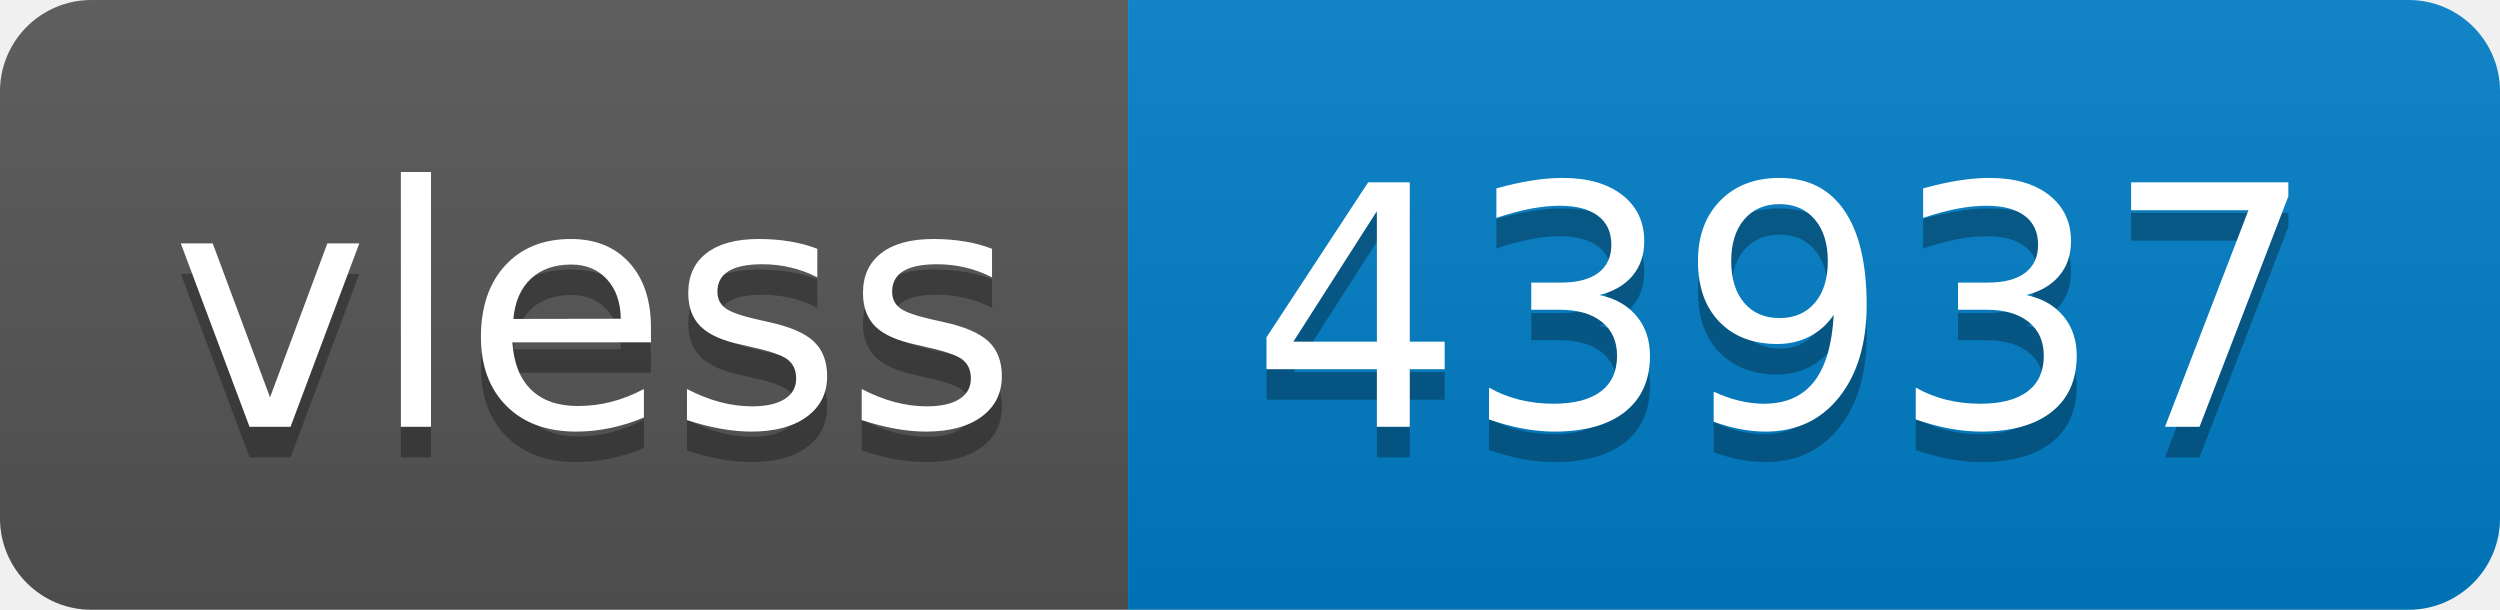
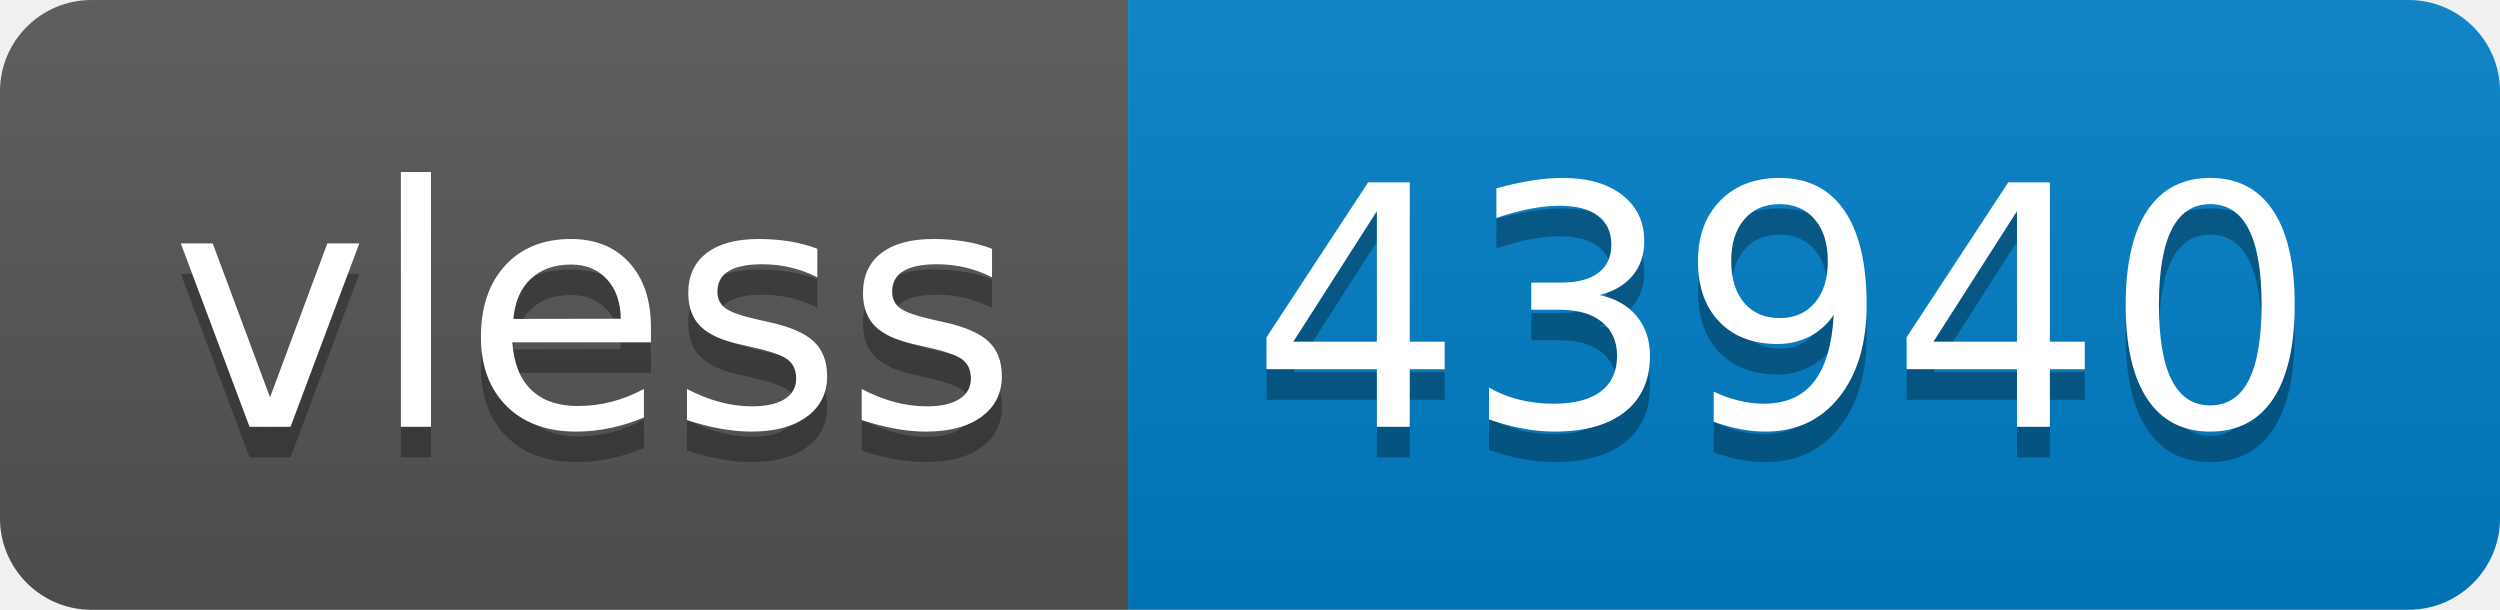
- <svg xmlns="http://www.w3.org/2000/svg" width="82" height="20" role="img" aria-label="vless: 43937">
+ <svg xmlns="http://www.w3.org/2000/svg" width="82" height="20" role="img" aria-label="vless: 43940">
  <linearGradient id="s" x2="0" y2="100%">
    <stop offset="0" stop-color="#bbb" stop-opacity=".1" />
    <stop offset="1" stop-opacity=".1" />
  </linearGradient>
  <clipPath id="r">
    <rect width="82" height="20" rx="3" fill="#fff" />
  </clipPath>
  <g clip-path="url(#r)">
    <rect width="37" height="20" fill="#555" />
    <rect x="37" width="45" height="20" fill="#007ec6" />
    <rect width="82" height="20" fill="url(#s)" />
  </g>
  <g fill="#fff" text-anchor="middle" font-family="Verdana,Geneva,DejaVu Sans,sans-serif" text-rendering="geometricPrecision" font-size="110">
    <text aria-hidden="true" x="195" y="150" fill="#010101" fill-opacity=".3" transform="scale(.1)" textLength="270">vless</text>
    <text x="195" y="140" transform="scale(.1)" fill="#fff" textLength="270">vless</text>
-     <text aria-hidden="true" x="585" y="150" fill="#010101" fill-opacity=".3" transform="scale(.1)" textLength="350">43937</text>
-     <text x="585" y="140" transform="scale(.1)" fill="#fff" textLength="350">43937</text>
+     <text aria-hidden="true" x="585" y="150" fill="#010101" fill-opacity=".3" transform="scale(.1)" textLength="350">43940</text>
+     <text x="585" y="140" transform="scale(.1)" fill="#fff" textLength="350">43940</text>
  </g>
</svg>
